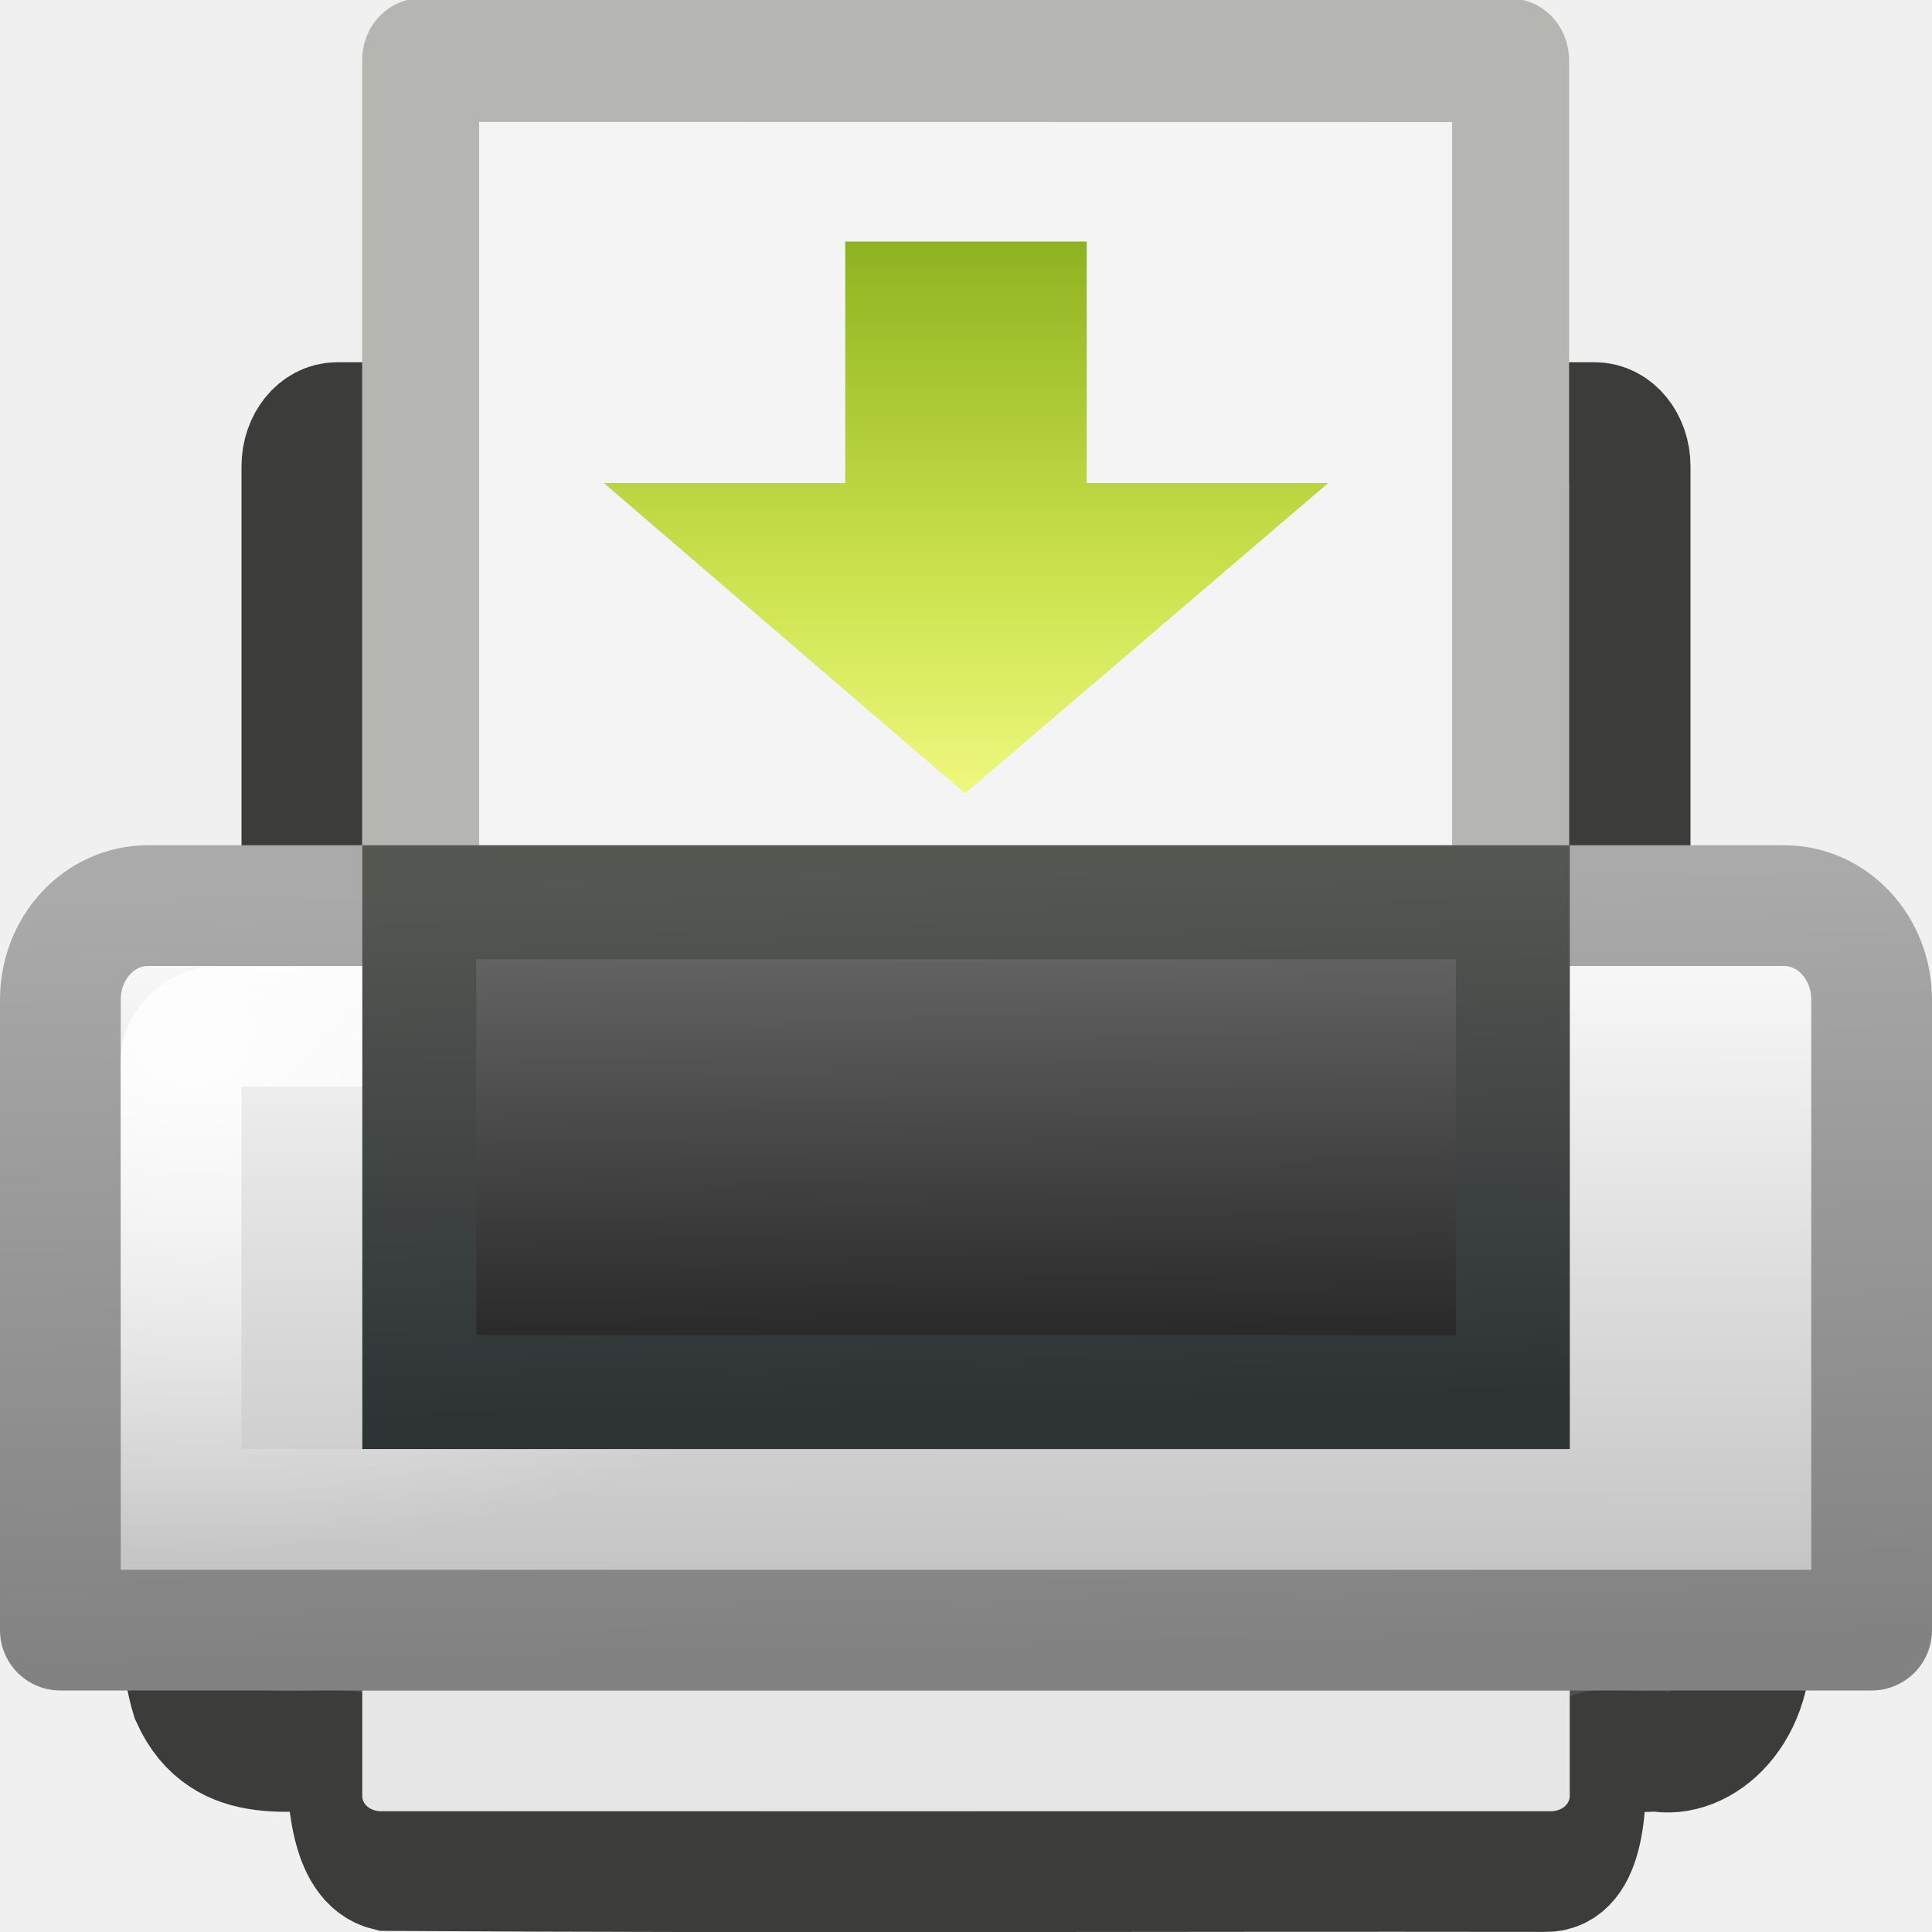
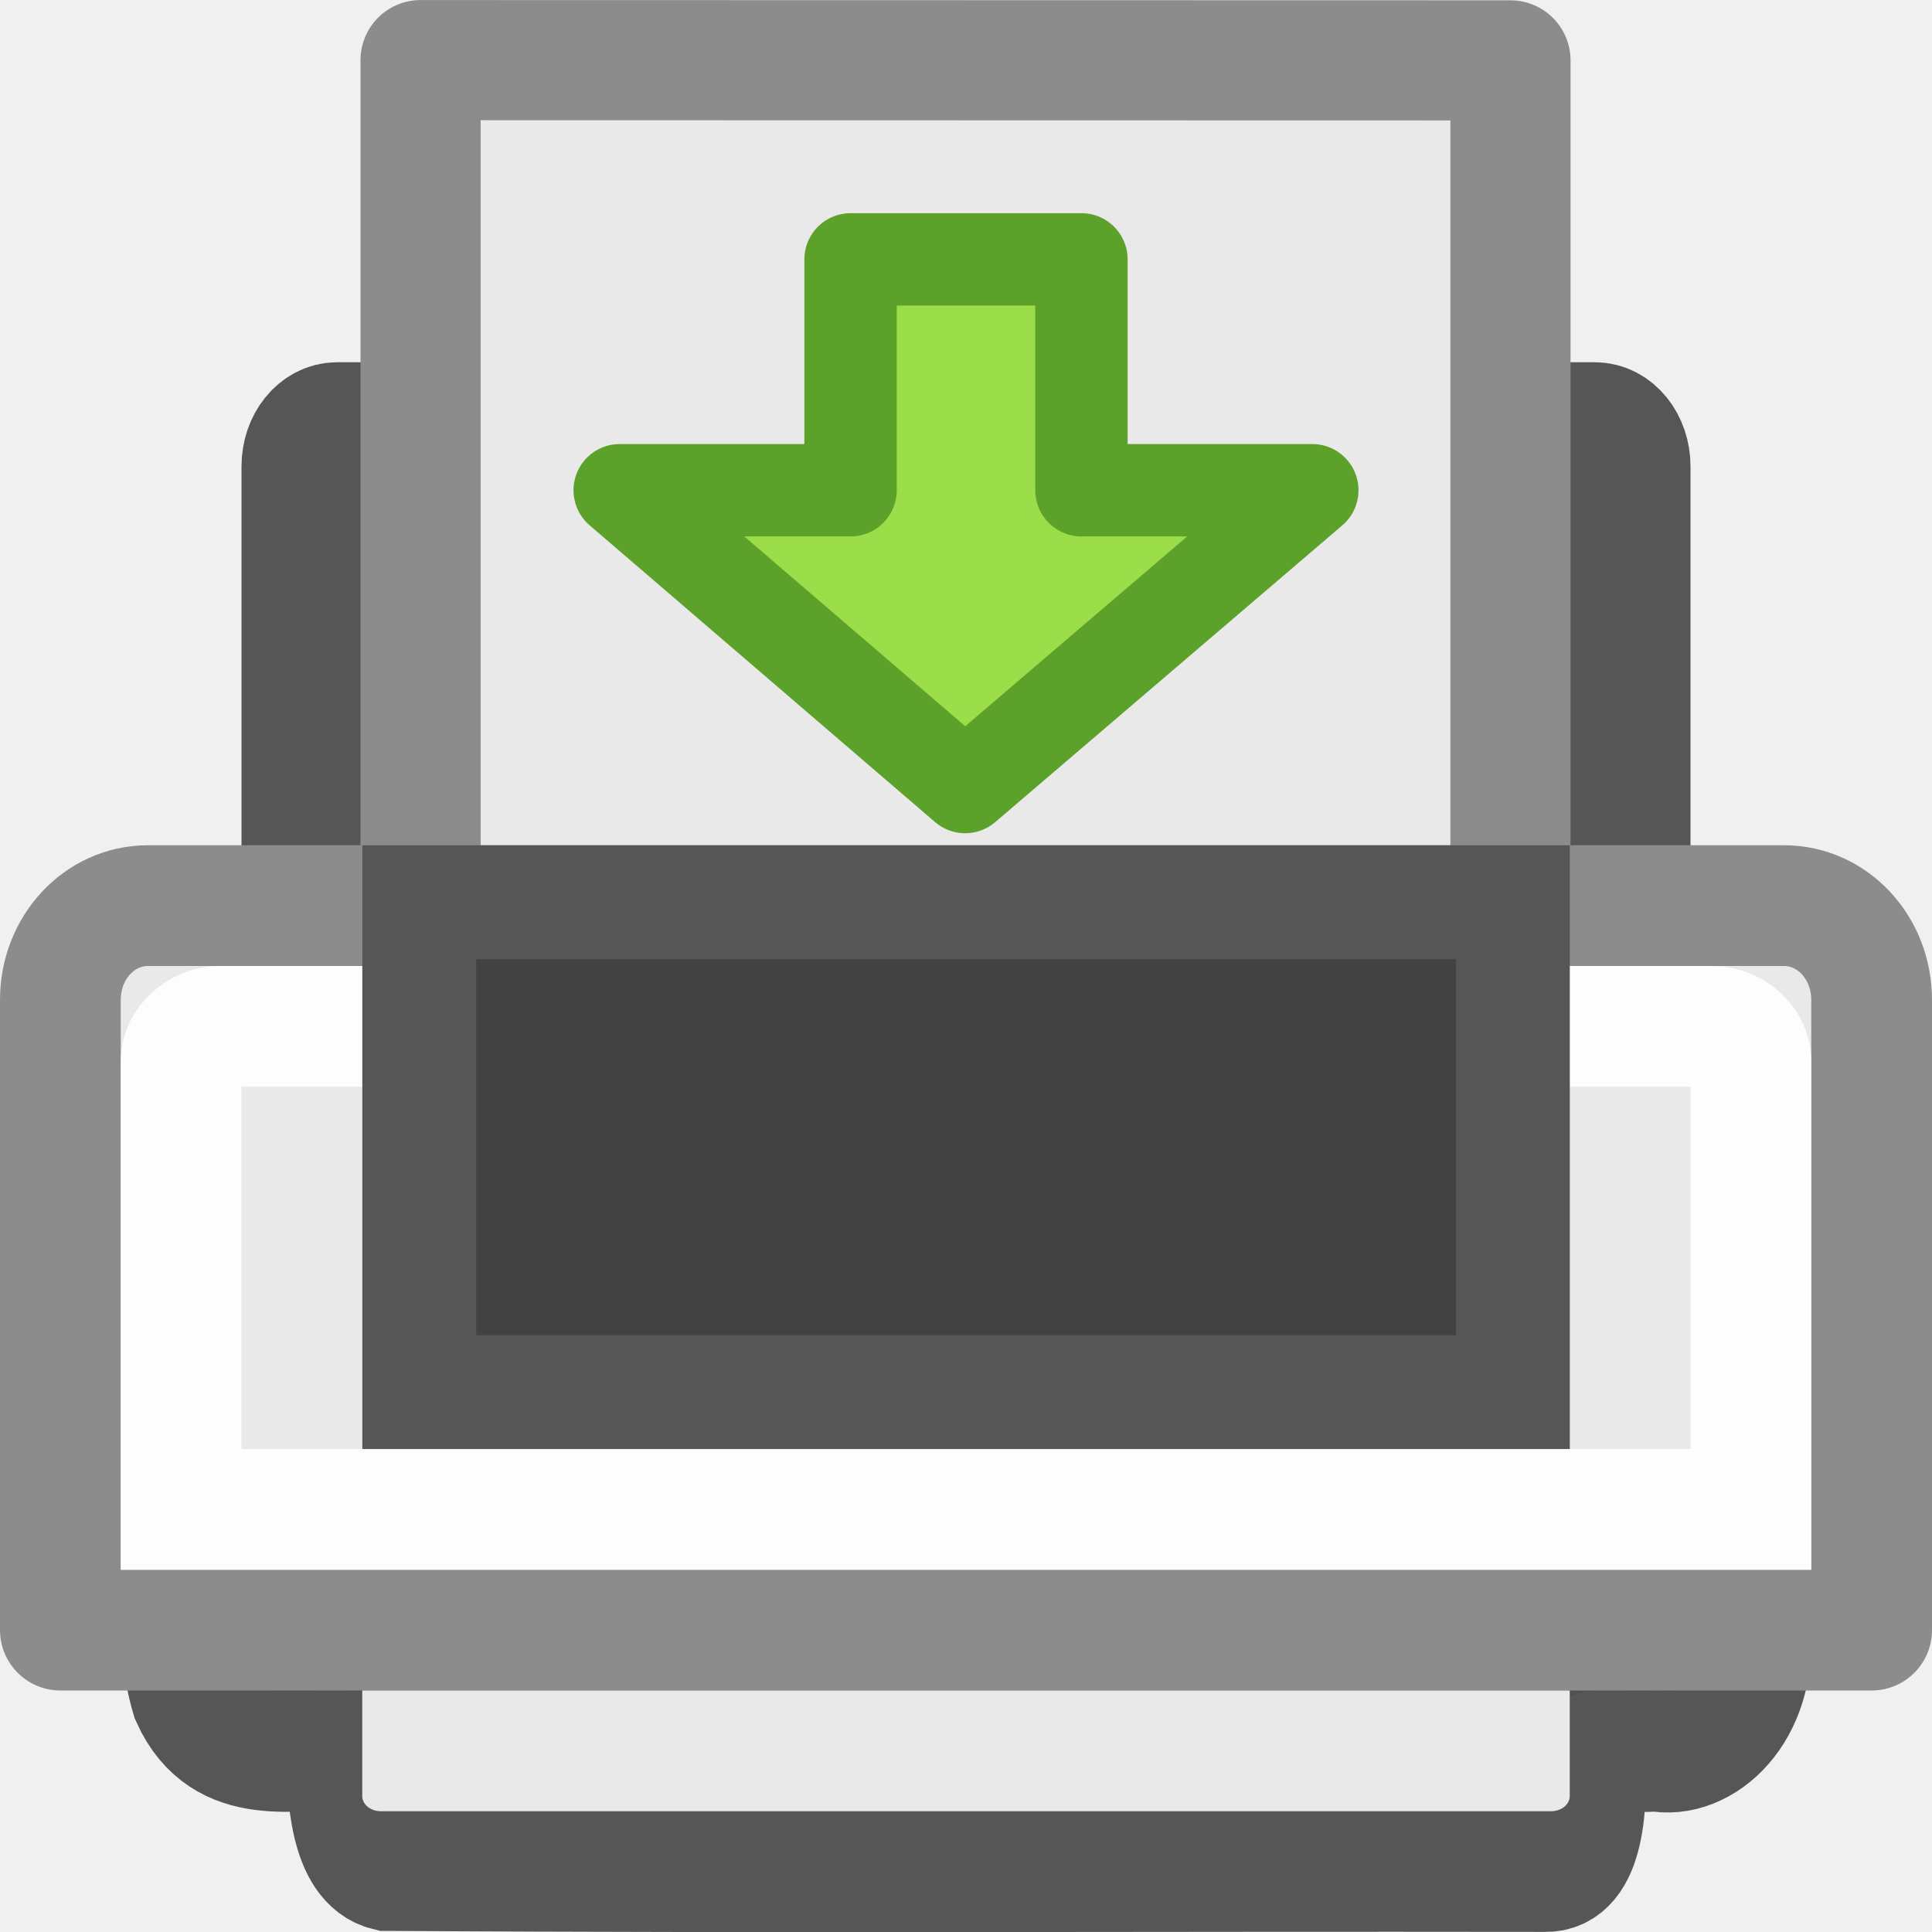
- <svg xmlns="http://www.w3.org/2000/svg" xmlns:xlink="http://www.w3.org/1999/xlink" version="1.0" width="16" height="16" id="svg11300">
-   <defs id="defs3">
-     <linearGradient id="linearGradient6660">
-       <stop id="stop6662" style="stop-color:#787878;stop-opacity:1" offset="0" />
-       <stop id="stop6664" style="stop-color:#787878;stop-opacity:0" offset="1" />
-     </linearGradient>
-     <linearGradient id="linearGradient6866">
-       <stop id="stop6868" style="stop-color:#828282;stop-opacity:1" offset="0" />
-       <stop id="stop6870" style="stop-color:#aaa;stop-opacity:1" offset="1" />
-     </linearGradient>
-     <linearGradient id="linearGradient6842">
-       <stop id="stop6844" style="stop-color:white;stop-opacity:1" offset="0" />
-       <stop id="stop6846" style="stop-color:white;stop-opacity:0" offset="1" />
-     </linearGradient>
-     <linearGradient id="linearGradient6828">
-       <stop id="stop6830" style="stop-color:#6e6e6e;stop-opacity:1" offset="0" />
-       <stop id="stop6832" style="stop-color:#1e1e1e;stop-opacity:1" offset="1" />
-     </linearGradient>
-     <linearGradient id="linearGradient2366">
-       <stop id="stop2368" style="stop-color:#2e3436;stop-opacity:1" offset="0" />
-       <stop id="stop2370" style="stop-color:#555753;stop-opacity:1" offset="1" />
-     </linearGradient>
-     <linearGradient id="linearGradient8589">
-       <stop id="stop8591" style="stop-color:#fefefe;stop-opacity:1" offset="0" />
-       <stop id="stop8593" style="stop-color:#bebebe;stop-opacity:1" offset="1" />
-     </linearGradient>
-     <linearGradient x1="12" y1="10" x2="12" y2="0.801" id="linearGradient6666" xlink:href="#linearGradient3242-7-9" gradientUnits="userSpaceOnUse" gradientTransform="matrix(0.7500001,0,0,0.7143198,-1.000001,-0.572158)" />
-     <linearGradient x1="21.919" y1="21" x2="22.008" y2="33" id="linearGradient2867" xlink:href="#linearGradient6828" gradientUnits="userSpaceOnUse" gradientTransform="matrix(0.3354439,0,0,0.3688168,-0.05065306,-0.458053)" />
-     <linearGradient x1="15.601" y1="33" x2="15.335" y2="21" id="linearGradient2869" xlink:href="#linearGradient2366" gradientUnits="userSpaceOnUse" gradientTransform="matrix(0.3354439,0,0,0.3688168,-0.05065306,-0.458053)" />
-     <radialGradient cx="3.759" cy="11.918" r="21" fx="3.759" fy="11.918" id="radialGradient2872" xlink:href="#linearGradient6842" gradientUnits="userSpaceOnUse" gradientTransform="matrix(0.3170197,0.00536125,-0.00400368,0.1922375,0.4381156,6.496653)" />
-     <linearGradient x1="11.519" y1="20" x2="11.506" y2="37" id="linearGradient2875" xlink:href="#linearGradient8589" gradientUnits="userSpaceOnUse" gradientTransform="matrix(0.3488389,0,0,0.3750043,-0.372132,-0.1876208)" />
-     <linearGradient x1="20.562" y1="37" x2="20.279" y2="20" id="linearGradient2877" xlink:href="#linearGradient6866" gradientUnits="userSpaceOnUse" gradientTransform="matrix(0.3488389,0,0,0.3750043,-0.3721319,-0.1876133)" />
-     <linearGradient x1="24.139" y1="7.048" x2="24.139" y2="39.268" id="linearGradient5530" xlink:href="#linearGradient6842" gradientUnits="userSpaceOnUse" gradientTransform="matrix(0.2013113,0,0,0.1999165,7.413303,7.308852)" />
-     <radialGradient cx="69.448" cy="51.695" r="31" fx="69.448" fy="51.695" id="radialGradient3893" xlink:href="#linearGradient3242-7-9" gradientUnits="userSpaceOnUse" gradientTransform="matrix(0,0.2503093,-0.272593,0,25.24473,-8.076711)" />
-     <linearGradient id="linearGradient3242-7-9">
-       <stop id="stop3244-5-2" style="stop-color:#eef87e;stop-opacity:1" offset="0" />
-       <stop id="stop3246-9-2" style="stop-color:#cde34f;stop-opacity:1" offset="0.262" />
-       <stop id="stop3248-7-3" style="stop-color:#93b723;stop-opacity:1" offset="0.661" />
-       <stop id="stop3250-8-1" style="stop-color:#5a7e0d;stop-opacity:1" offset="1" />
-     </linearGradient>
-     <linearGradient x1="72.422" y1="124.756" x2="72.422" y2="51.244" id="linearGradient3895" xlink:href="#linearGradient2490-3-8" gradientUnits="userSpaceOnUse" gradientTransform="matrix(0.1040843,0,0,0.104825,2.840583,2.775402)" />
-     <linearGradient id="linearGradient2490-3-8">
-       <stop id="stop2492-3-3" style="stop-color:#365f0e;stop-opacity:1" offset="0" />
-       <stop id="stop2494-8-4" style="stop-color:#84a718;stop-opacity:1" offset="1" />
-     </linearGradient>
-   </defs>
-   <rect width="11" height="8" rx="0.292" ry="0.362" x="2.5" y="3.5" id="rect2315" style="fill:#505050;fill-opacity:1;stroke:#3c3d3a;stroke-width:1;stroke-linecap:round;stroke-linejoin:round;stroke-miterlimit:4;stroke-opacity:1;stroke-dasharray:none;display:inline" />
-   <g transform="matrix(0.6940723,0,0,0.7325389,2.443982,0.1336013)" id="layer1">
-     <path d="m 1.498,0.498 13.005,0.002 c 0,3.907 0,11.095 0,15.002 -4.335,0 -8.67,0 -13.005,0 0,-5.002 0,-10.003 0,-15.005 z" id="rect2594" style="fill:#f4f4f4;fill-opacity:1;stroke:#b5b6b2;stroke-width:1.396;stroke-linecap:butt;stroke-linejoin:round;stroke-miterlimit:4;stroke-opacity:1;stroke-dasharray:none;stroke-dashoffset:0;display:inline" />
-   </g>
-   <path d="m 1.505,12.5 c 0.025,0.518 -0.066,1.076 0.08,1.556 0.274,0.609 0.879,0.409 1.283,0.444 0.007,0.36 0.03,0.915 0.342,0.991 3.301,0.02 6.278,0.003 9.579,0.008 0.341,0.016 0.353,-0.581 0.342,-0.959 0.111,-0.093 0.427,-0.014 0.581,-0.04 0.38,0.082 0.845,-0.33 0.782,-1.014 0,-0.329 0,-0.657 0,-0.986 -4.33,0 -8.66,0 -12.989,0 z" id="rect6333" style="fill:#505050;fill-opacity:1;stroke:#3c3d3a;stroke-width:1;stroke-linecap:square;stroke-linejoin:miter;stroke-miterlimit:4;stroke-opacity:1;stroke-dasharray:none" />
-   <path d="m 1.225,7.5 13.55,0 c 0.402,0 0.725,0.348 0.725,0.78 l 0,5.22 -15,0 0,-5.22 c 0,-0.432 0.323,-0.78 0.725,-0.78 z" id="rect2313" style="fill:url(#linearGradient2875);fill-opacity:1;stroke:url(#linearGradient2877);stroke-width:1;stroke-linecap:round;stroke-linejoin:round;stroke-miterlimit:4;stroke-opacity:1;stroke-dasharray:none" />
-   <path d="m 1.817,8.5 12.366,0 c 0.165,0 0.317,0.137 0.317,0.286 l 0,3.714 -13,0 0,-3.714 c 0,-0.148 0.153,-0.286 0.317,-0.286 z" id="rect2374" style="opacity:0.9;fill:none;stroke:url(#radialGradient2872);stroke-width:1;stroke-linecap:round;stroke-linejoin:miter;stroke-miterlimit:4;stroke-opacity:1;stroke-dasharray:none;display:inline" />
-   <rect width="9.057" height="4.057" x="3.472" y="7.472" id="rect2319" style="fill:url(#linearGradient2867);fill-opacity:1;stroke:url(#linearGradient2869);stroke-width:0.943;stroke-linecap:round;stroke-linejoin:miter;stroke-miterlimit:4;stroke-opacity:1;stroke-dasharray:none" />
-   <path d="m 13,14 0,0.875 C 13,14.944 12.93,15 12.844,15 l -9.688,0 c -0.087,0 -0.156,-0.056 -0.156,-0.125 l 0,-0.875 L 13,14 z" id="rect6331" style="fill:#e6e6e6;fill-opacity:1;stroke:none" />
-   <path d="M 11,4 7.992,6.571 5,4 7,4 7,2 9,2 9,4 11,4 z" id="path4348" style="fill:url(#linearGradient6666);fill-opacity:1.0;fill-rule:nonzero;stroke:none;stroke-width:0.308;marker:none;visibility:visible;display:inline;overflow:visible" />
+ <svg xmlns="http://www.w3.org/2000/svg" version="1.0" width="16" height="16" id="svg11300">
+   <defs id="defs3" />
+   <rect width="11" height="8" rx="0.292" ry="0.362" x="2.5" y="3.5" id="rect2315" style="fill:#505050;fill-opacity:1;stroke:#565656;stroke-width:1;stroke-linecap:round;stroke-linejoin:round;stroke-miterlimit:4;stroke-opacity:1;stroke-dasharray:none;display:inline" />
+   <path style="display:inline;fill:#e9e9e9;fill-opacity:1;stroke:#8c8c8c;stroke-width:0.995;stroke-linecap:butt;stroke-linejoin:round;stroke-miterlimit:4;stroke-dasharray:none;stroke-dashoffset:0;stroke-opacity:1" id="rect2594" d="m 3.483,0.498 9.026,0.002 c 0,2.862 0,8.127 0,10.99 -3.009,0 -6.017,0 -9.026,0 0,-3.664 0,-7.328 0,-10.992 z" />
+   <path d="m 1.505,12.5 c 0.025,0.518 -0.066,1.076 0.08,1.556 0.274,0.609 0.879,0.409 1.283,0.444 0.007,0.36 0.03,0.915 0.342,0.991 3.301,0.02 6.278,0.003 9.579,0.008 0.341,0.016 0.353,-0.581 0.342,-0.959 0.111,-0.093 0.427,-0.014 0.581,-0.04 0.38,0.082 0.845,-0.33 0.782,-1.014 0,-0.329 0,-0.657 0,-0.986 -4.33,0 -8.66,0 -12.989,0 z" id="rect6333" style="fill:#505050;fill-opacity:1;stroke:#565656;stroke-width:1;stroke-linecap:square;stroke-linejoin:miter;stroke-miterlimit:4;stroke-opacity:1;stroke-dasharray:none" />
+   <path d="m 1.225,7.5 13.55,0 c 0.402,0 0.725,0.348 0.725,0.78 l 0,5.22 -15,0 0,-5.22 c 0,-0.432 0.323,-0.78 0.725,-0.78 z" id="rect2313" style="fill:#e9e9e9;fill-opacity:1;stroke:#8c8c8c;stroke-width:1;stroke-linecap:round;stroke-linejoin:round;stroke-miterlimit:4;stroke-opacity:1;stroke-dasharray:none" />
+   <path d="m 1.817,8.5 12.366,0 c 0.165,0 0.317,0.137 0.317,0.286 l 0,3.714 -13,0 0,-3.714 c 0,-0.148 0.153,-0.286 0.317,-0.286 z" id="rect2374" style="opacity:0.9;fill:none;stroke:#ffffff;stroke-width:1;stroke-linecap:round;stroke-linejoin:miter;stroke-miterlimit:4;stroke-opacity:1;stroke-dasharray:none;display:inline" />
+   <rect width="9.057" height="4.057" x="3.472" y="7.472" id="rect2319" style="fill:#424242;fill-opacity:1;stroke:#565656;stroke-width:0.943;stroke-linecap:round;stroke-linejoin:miter;stroke-miterlimit:4;stroke-opacity:1;stroke-dasharray:none" />
+   <path d="m 13,14 0,0.875 C 13,14.944 12.93,15 12.844,15 l -9.688,0 c -0.087,0 -0.156,-0.056 -0.156,-0.125 l 0,-0.875 L 13,14 z" id="rect6331" style="fill:#e9e9e9;fill-opacity:1;stroke:none" />
+   <path d="m 10.868,4.06 -2.875,2.458 -2.861,-2.458 1.912,0 0,-1.912 1.912,0 0,1.912 1.912,0 z" id="path4348" style="display:inline;overflow:visible;visibility:visible;fill:#9cde4a;fill-opacity:1;fill-rule:nonzero;stroke:#5ca12a;stroke-width:0.765;stroke-linejoin:round;stroke-miterlimit:4;stroke-dasharray:none;stroke-opacity:1;marker:none" />
</svg>
